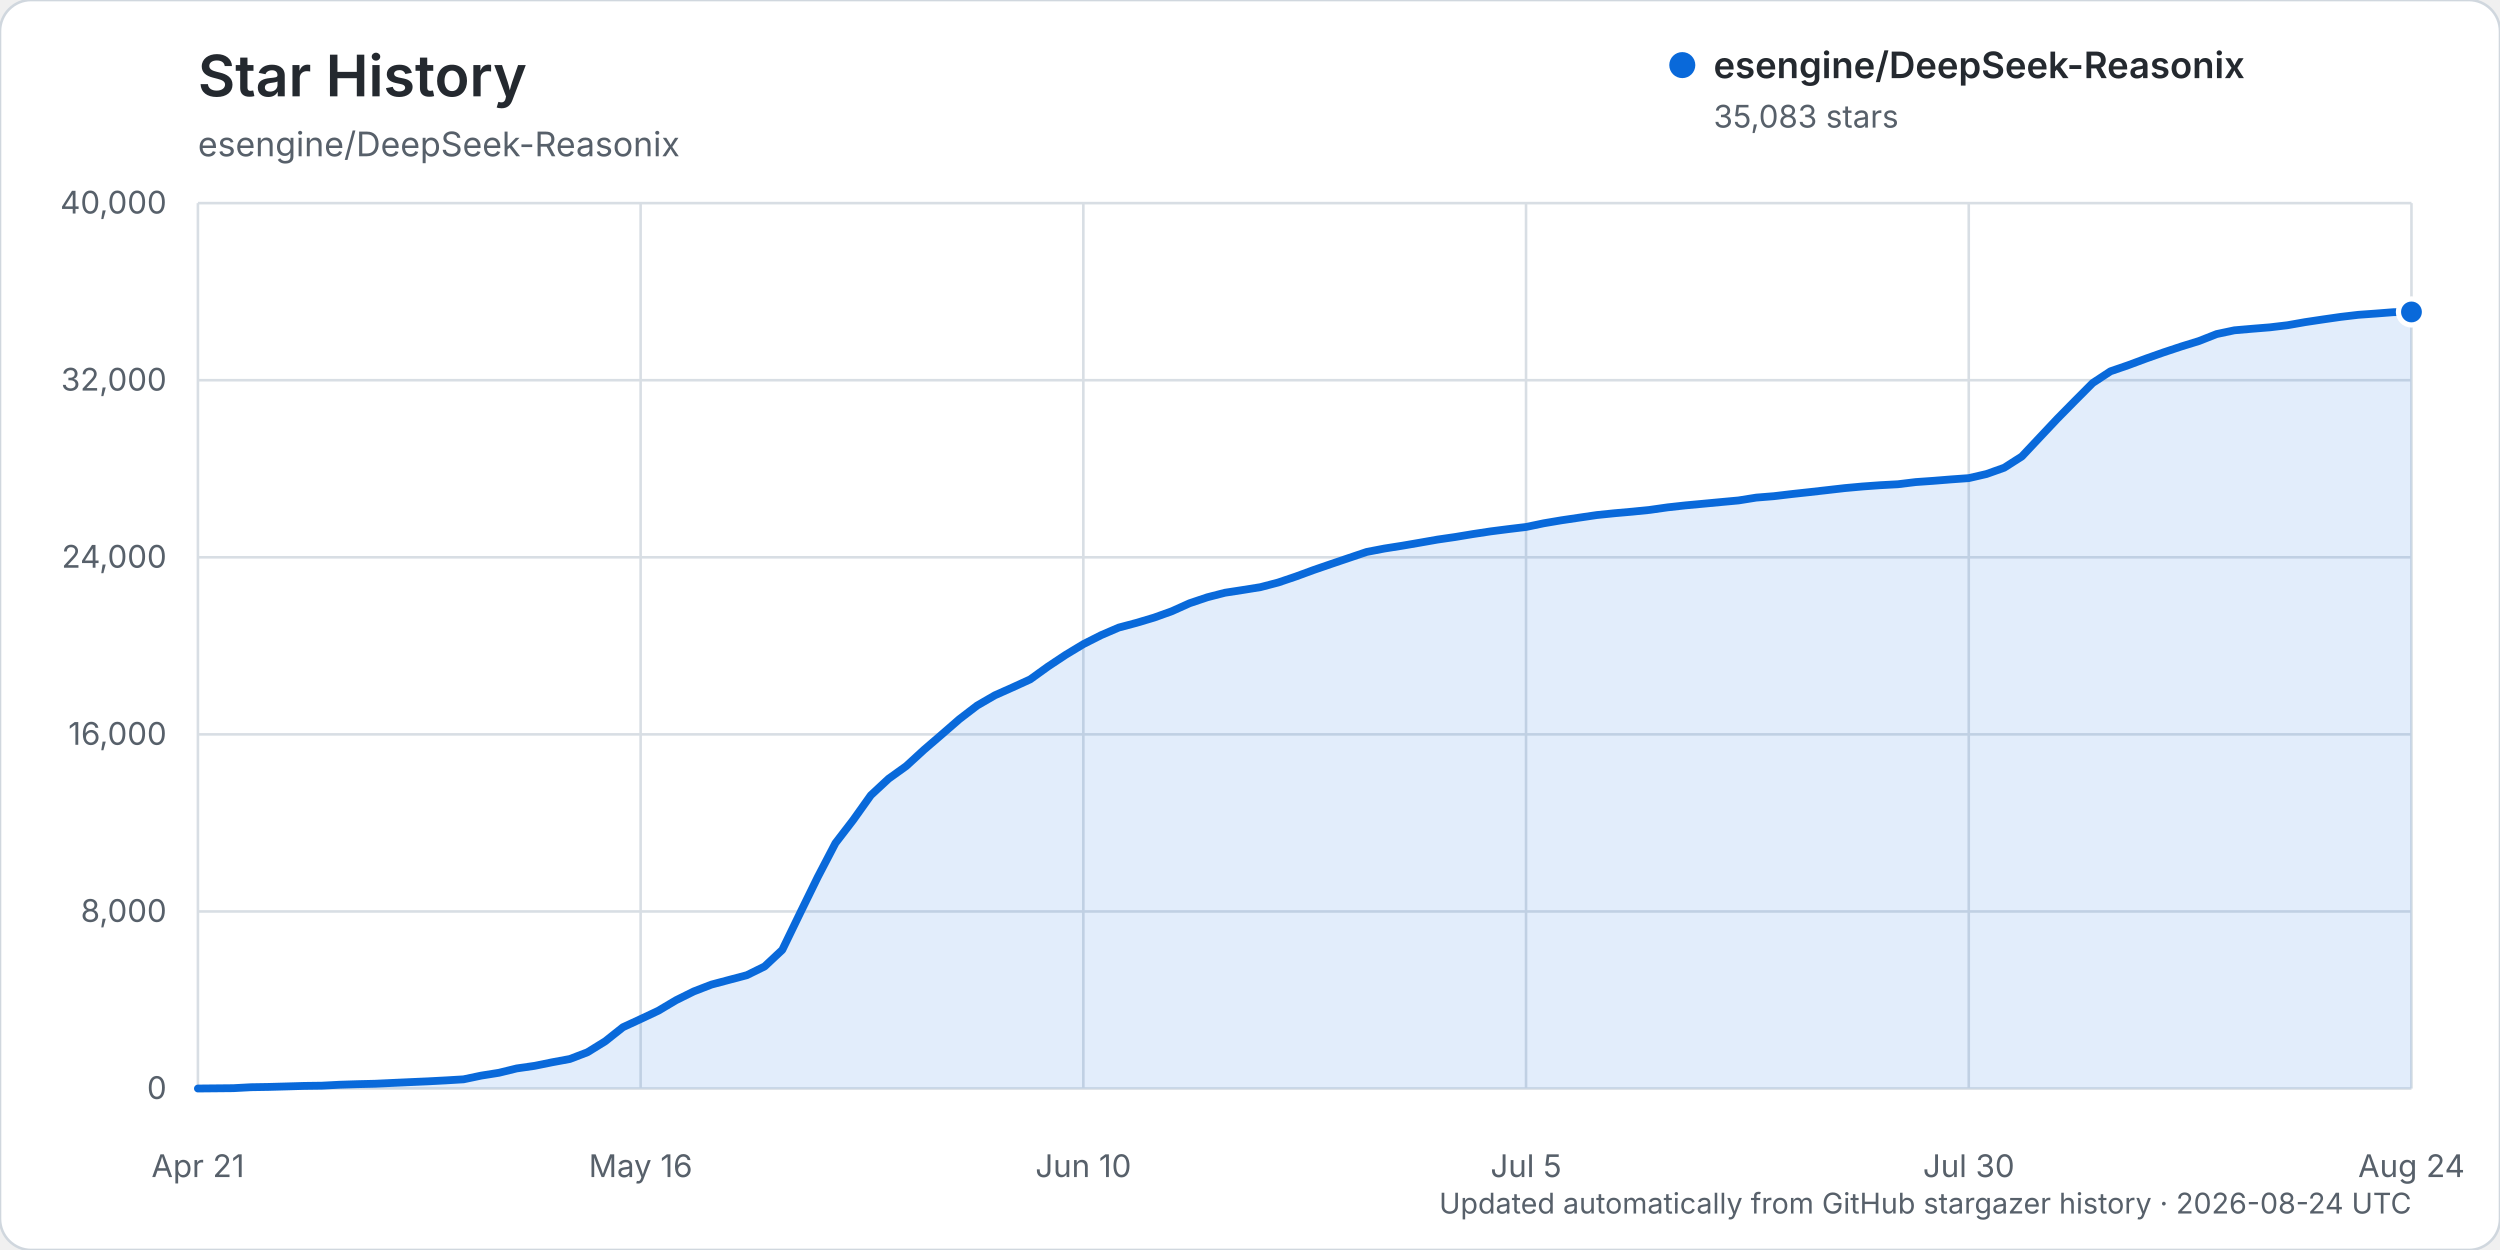
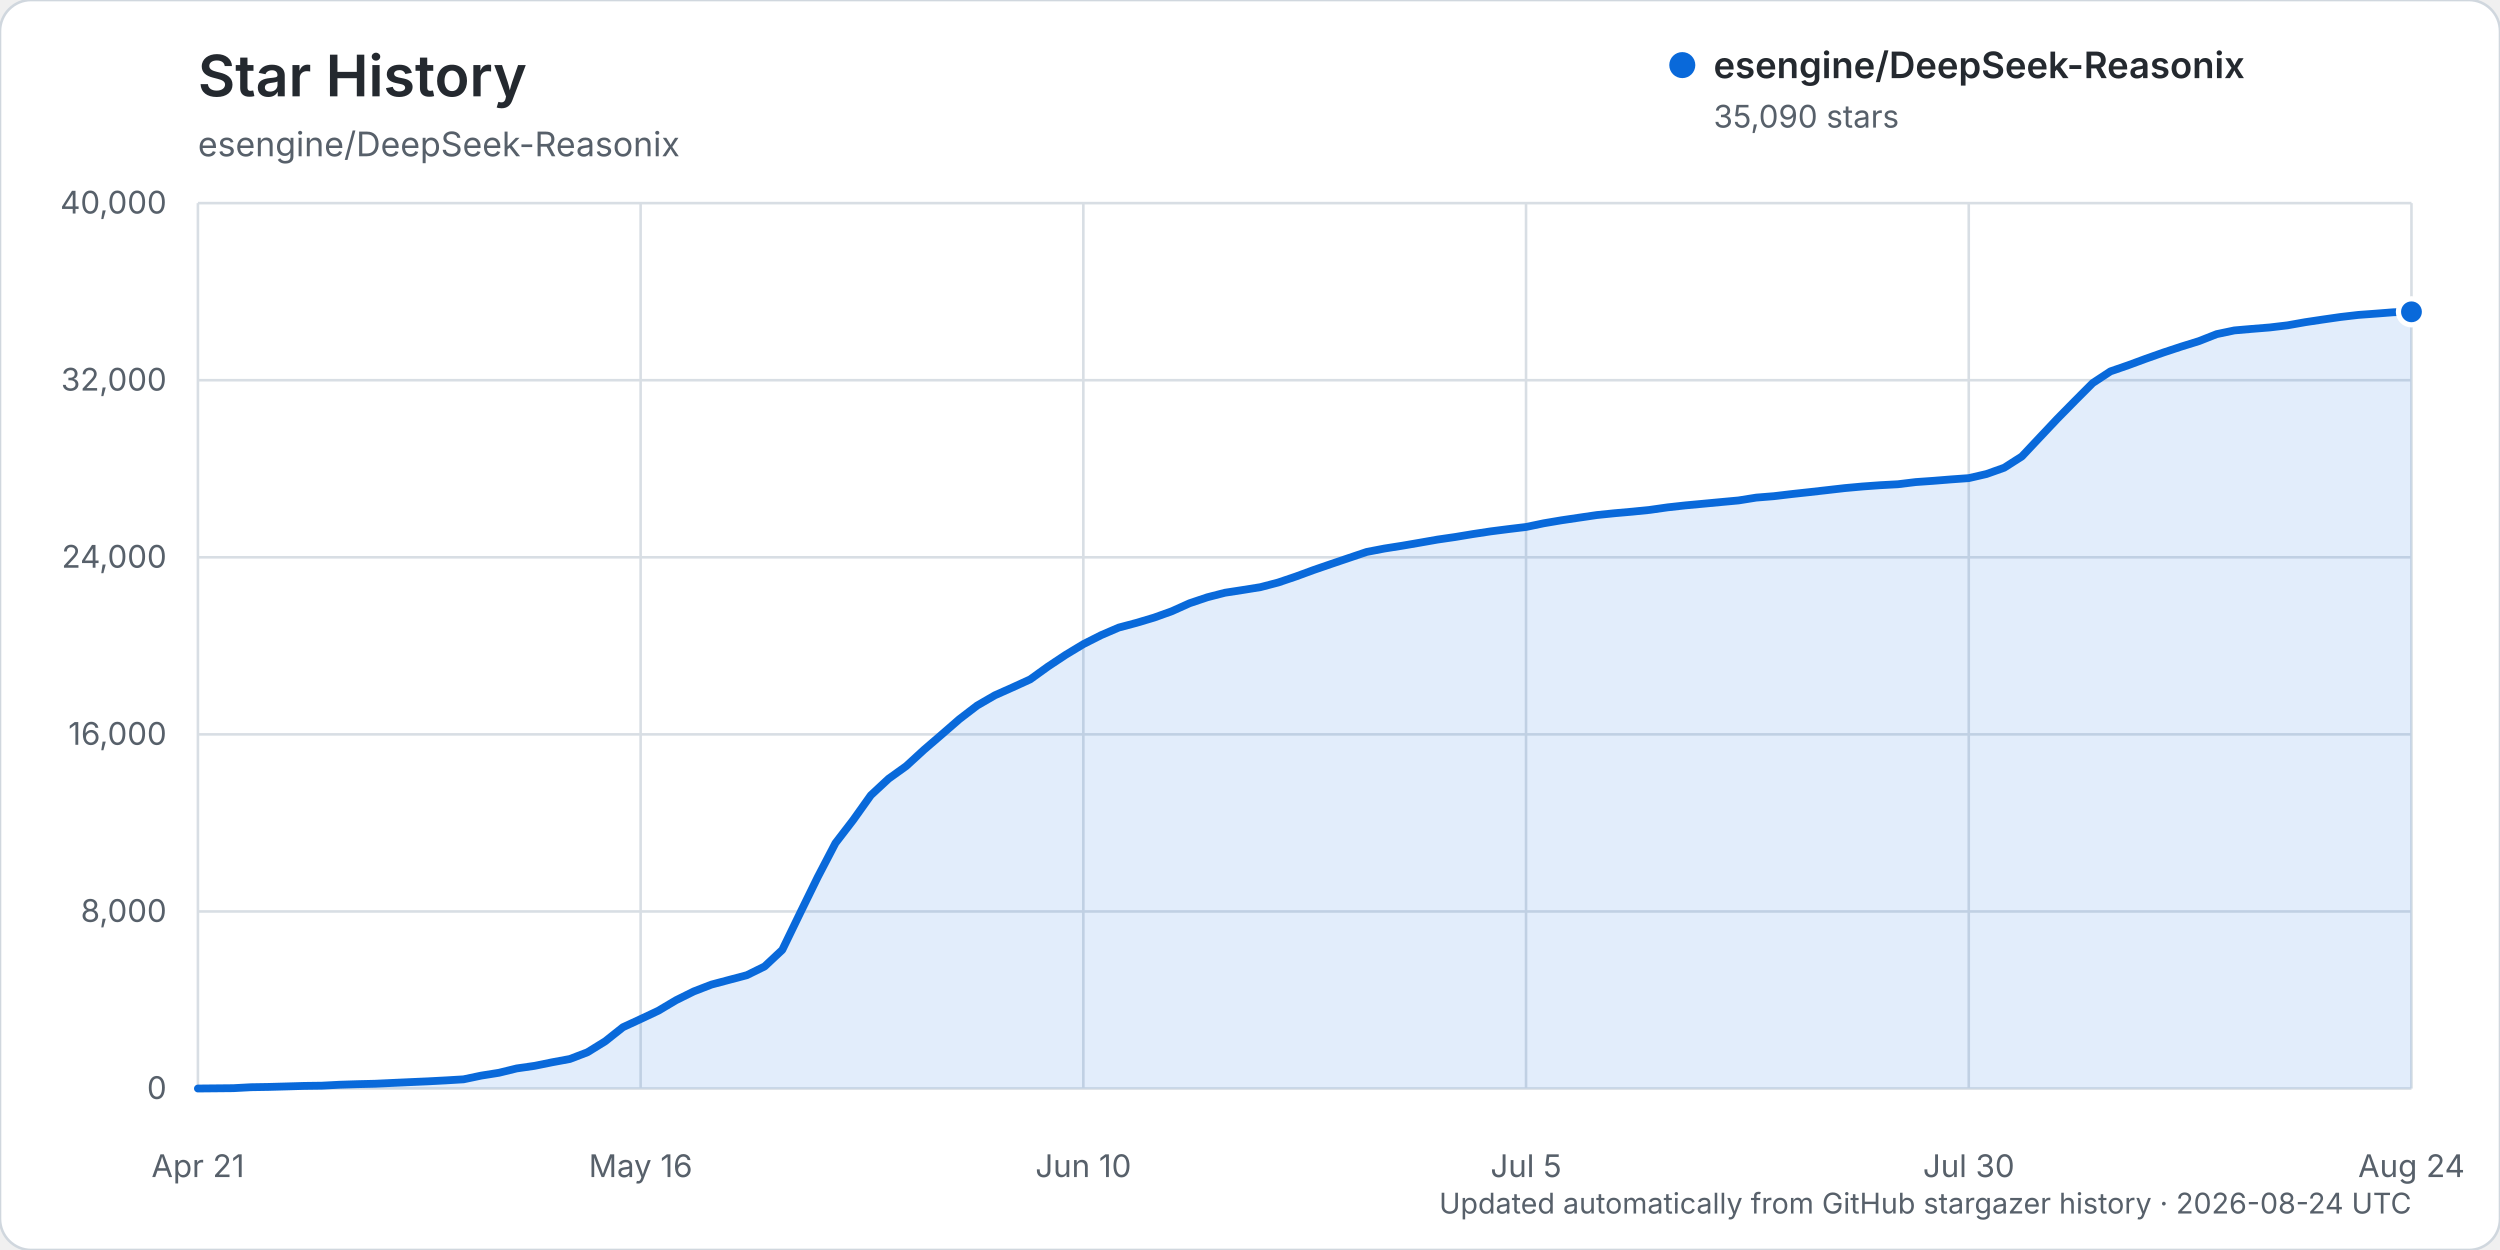
<svg xmlns="http://www.w3.org/2000/svg" width="960" height="480" viewBox="0 0 960 480" role="img" aria-labelledby="title description">
  <rect width="960" height="480" rx="12" fill="#ffffff" stroke="#d0d7de" />
  <text x="76" y="37" fill="#24292f" font-family="-apple-system, BlinkMacSystemFont, 'Segoe UI', sans-serif" font-size="22" font-weight="600">Star History</text>
  <text x="76" y="60" fill="#57606a" font-family="-apple-system, BlinkMacSystemFont, 'Segoe UI', sans-serif" font-size="13">esengine/DeepSeek-Reasonix</text>
  <g font-family="-apple-system, BlinkMacSystemFont, 'Segoe UI', sans-serif">
    <line x1="76" y1="418.00" x2="926" y2="418.00" stroke="#d8dee4" stroke-width="1" />
    <text x="64" y="422.00" text-anchor="end" fill="#57606a" font-size="12">0</text>
    <line x1="76" y1="350.00" x2="926" y2="350.00" stroke="#d8dee4" stroke-width="1" />
    <text x="64" y="354.00" text-anchor="end" fill="#57606a" font-size="12">8,000</text>
    <line x1="76" y1="282.00" x2="926" y2="282.00" stroke="#d8dee4" stroke-width="1" />
    <text x="64" y="286.00" text-anchor="end" fill="#57606a" font-size="12">16,000</text>
    <line x1="76" y1="214.00" x2="926" y2="214.00" stroke="#d8dee4" stroke-width="1" />
    <text x="64" y="218.00" text-anchor="end" fill="#57606a" font-size="12">24,000</text>
    <line x1="76" y1="146.00" x2="926" y2="146.00" stroke="#d8dee4" stroke-width="1" />
    <text x="64" y="150.00" text-anchor="end" fill="#57606a" font-size="12">32,000</text>
    <line x1="76" y1="78.00" x2="926" y2="78.00" stroke="#d8dee4" stroke-width="1" />
    <text x="64" y="82.00" text-anchor="end" fill="#57606a" font-size="12">40,000</text>
    <line x1="76.00" y1="78" x2="76.00" y2="418" stroke="#d8dee4" stroke-width="1" />
    <text x="76.00" y="452" text-anchor="middle" fill="#57606a" font-size="12">Apr 21</text>
    <line x1="246.00" y1="78" x2="246.00" y2="418" stroke="#d8dee4" stroke-width="1" />
    <text x="246.00" y="452" text-anchor="middle" fill="#57606a" font-size="12">May 16</text>
    <line x1="416.00" y1="78" x2="416.00" y2="418" stroke="#d8dee4" stroke-width="1" />
    <text x="416.00" y="452" text-anchor="middle" fill="#57606a" font-size="12">Jun 10</text>
    <line x1="586.00" y1="78" x2="586.00" y2="418" stroke="#d8dee4" stroke-width="1" />
    <text x="586.00" y="452" text-anchor="middle" fill="#57606a" font-size="12">Jul 5</text>
    <line x1="756.00" y1="78" x2="756.00" y2="418" stroke="#d8dee4" stroke-width="1" />
    <text x="756.00" y="452" text-anchor="middle" fill="#57606a" font-size="12">Jul 30</text>
    <line x1="926.00" y1="78" x2="926.00" y2="418" stroke="#d8dee4" stroke-width="1" />
    <text x="926.00" y="452" text-anchor="middle" fill="#57606a" font-size="12">Aug 24</text>
-     <path d="M76.00,417.99 L89.60,417.86 L96.40,417.49 L103.20,417.38 L110.00,417.19 L116.80,416.99 L123.60,416.90 L130.40,416.54 L137.20,416.32 L144.00,416.16 L150.80,415.84 L157.60,415.53 L164.40,415.23 L171.20,414.87 L178.00,414.46 L184.80,413.03 L191.60,411.95 L198.40,410.28 L205.20,409.30 L212.00,407.92 L218.80,406.66 L225.60,404.06 L232.40,399.86 L239.20,394.46 L246.00,391.32 L252.80,388.12 L259.60,384.08 L266.40,380.71 L273.20,378.08 L280.00,376.27 L286.80,374.47 L293.60,371.12 L300.40,364.75 L307.20,350.71 L314.00,336.82 L320.80,323.78 L327.60,314.93 L334.40,305.38 L341.20,299.05 L348.00,294.17 L354.80,287.93 L361.60,282.08 L368.40,276.16 L375.20,270.95 L382.00,267.01 L388.80,263.98 L395.60,260.88 L402.40,255.98 L409.20,251.47 L416.00,247.36 L422.80,243.92 L429.60,240.99 L436.40,239.18 L443.20,237.15 L450.00,234.71 L456.80,231.65 L463.60,229.36 L470.40,227.61 L477.20,226.56 L484.00,225.47 L490.80,223.69 L497.60,221.39 L504.40,218.89 L511.20,216.55 L518.00,214.25 L524.80,211.95 L531.60,210.64 L538.40,209.57 L545.20,208.40 L552.00,207.20 L558.80,206.21 L565.60,205.08 L572.40,204.05 L579.20,203.18 L586.00,202.36 L592.80,200.94 L599.60,199.79 L606.40,198.78 L613.20,197.78 L620.00,197.08 L626.80,196.48 L633.60,195.79 L640.40,194.82 L647.20,194.07 L654.00,193.44 L660.80,192.80 L667.60,192.17 L674.40,191.08 L681.20,190.53 L688.00,189.72 L694.80,188.98 L701.60,188.21 L708.40,187.43 L715.20,186.81 L722.00,186.32 L728.80,185.95 L735.60,185.12 L742.40,184.64 L749.20,184.09 L756.00,183.60 L762.80,182.03 L769.60,179.61 L776.40,175.27 L783.20,168.03 L790.00,160.80 L796.80,153.90 L803.60,147.07 L810.40,142.59 L817.20,140.25 L824.00,137.72 L830.80,135.32 L837.60,133.06 L844.40,130.96 L851.20,128.28 L858.00,126.84 L864.80,126.25 L871.60,125.70 L878.40,124.89 L885.20,123.69 L892.00,122.67 L898.80,121.69 L905.60,120.89 L912.40,120.40 L919.20,119.87 L926.00,119.79 L926.00,418.00 L76.00,418.00 Z" fill="#0969da" opacity="0.12" />
-     <path d="M76.00,417.99 L89.60,417.86 L96.40,417.49 L103.20,417.38 L110.00,417.19 L116.80,416.99 L123.60,416.90 L130.40,416.54 L137.20,416.32 L144.00,416.16 L150.80,415.84 L157.60,415.53 L164.40,415.23 L171.20,414.87 L178.00,414.46 L184.80,413.03 L191.60,411.95 L198.40,410.28 L205.20,409.30 L212.00,407.92 L218.80,406.66 L225.60,404.06 L232.40,399.86 L239.20,394.46 L246.00,391.32 L252.80,388.12 L259.60,384.08 L266.40,380.71 L273.20,378.08 L280.00,376.27 L286.80,374.47 L293.60,371.12 L300.40,364.75 L307.20,350.71 L314.00,336.82 L320.80,323.78 L327.60,314.93 L334.40,305.38 L341.20,299.05 L348.00,294.17 L354.80,287.93 L361.60,282.08 L368.40,276.16 L375.20,270.95 L382.00,267.01 L388.80,263.98 L395.60,260.88 L402.40,255.98 L409.20,251.47 L416.00,247.36 L422.80,243.92 L429.60,240.99 L436.40,239.18 L443.20,237.15 L450.00,234.71 L456.80,231.65 L463.60,229.36 L470.40,227.61 L477.20,226.56 L484.00,225.47 L490.80,223.69 L497.60,221.39 L504.40,218.89 L511.20,216.55 L518.00,214.25 L524.80,211.95 L531.60,210.64 L538.40,209.57 L545.20,208.40 L552.00,207.20 L558.80,206.21 L565.60,205.08 L572.40,204.05 L579.20,203.18 L586.00,202.36 L592.80,200.94 L599.60,199.79 L606.40,198.78 L613.20,197.78 L620.00,197.08 L626.80,196.48 L633.60,195.79 L640.40,194.82 L647.20,194.07 L654.00,193.44 L660.80,192.80 L667.60,192.17 L674.40,191.08 L681.20,190.53 L688.00,189.72 L694.80,188.98 L701.60,188.21 L708.40,187.43 L715.20,186.81 L722.00,186.32 L728.80,185.95 L735.60,185.12 L742.40,184.64 L749.20,184.09 L756.00,183.60 L762.80,182.03 L769.60,179.61 L776.40,175.27 L783.20,168.03 L790.00,160.80 L796.80,153.90 L803.60,147.07 L810.40,142.59 L817.20,140.25 L824.00,137.72 L830.80,135.32 L837.60,133.06 L844.40,130.96 L851.20,128.28 L858.00,126.84 L864.80,126.25 L871.60,125.70 L878.40,124.89 L885.20,123.69 L892.00,122.67 L898.80,121.69 L905.60,120.89 L912.40,120.40 L919.20,119.87 L926.00,119.79" fill="none" stroke="#0969da" stroke-width="3" stroke-linecap="round" stroke-linejoin="round" />
-     <circle cx="926.00" cy="119.79" r="5" fill="#0969da" stroke="#ffffff" stroke-width="2" />
+     <path d="M76.00,417.99 L89.60,417.86 L96.40,417.49 L103.20,417.38 L110.00,417.19 L116.80,416.99 L123.60,416.90 L130.40,416.54 L137.20,416.32 L144.00,416.16 L150.80,415.84 L157.60,415.53 L164.40,415.23 L171.20,414.87 L178.00,414.46 L184.80,413.03 L191.60,411.95 L198.40,410.28 L205.20,409.30 L212.00,407.92 L218.80,406.66 L225.60,404.06 L232.40,399.86 L239.20,394.46 L246.00,391.32 L252.80,388.12 L259.60,384.08 L266.40,380.71 L273.20,378.08 L280.00,376.27 L286.80,374.47 L293.60,371.12 L300.40,364.75 L307.20,350.71 L314.00,336.82 L320.80,323.78 L327.60,314.93 L334.40,305.38 L341.20,299.05 L348.00,294.17 L354.80,287.93 L361.60,282.08 L368.40,276.16 L375.20,270.95 L382.00,267.01 L388.80,263.98 L395.60,260.88 L402.40,255.98 L409.20,251.47 L416.00,247.36 L422.80,243.92 L429.60,240.99 L436.40,239.18 L443.20,237.15 L450.00,234.71 L456.80,231.65 L463.60,229.36 L470.40,227.61 L477.20,226.56 L484.00,225.47 L490.80,223.69 L497.60,221.39 L504.40,218.89 L511.20,216.55 L518.00,214.25 L524.80,211.95 L531.60,210.64 L538.40,209.57 L545.20,208.40 L552.00,207.20 L558.80,206.21 L565.60,205.08 L572.40,204.05 L579.20,203.18 L586.00,202.36 L592.80,200.94 L599.60,199.79 L606.40,198.78 L613.20,197.78 L620.00,197.08 L626.80,196.48 L633.60,195.79 L640.40,194.82 L647.20,194.07 L654.00,193.44 L660.80,192.80 L667.60,192.17 L674.40,191.08 L681.20,190.53 L688.00,189.72 L694.80,188.98 L701.60,188.21 L708.40,187.43 L715.20,186.81 L722.00,186.32 L728.80,185.95 L735.60,185.12 L742.40,184.64 L749.20,184.09 L756.00,183.60 L762.80,182.03 L769.60,179.61 L776.40,175.27 L783.20,168.04 L790.00,160.82 L796.80,153.91 L803.60,147.09 L810.40,142.61 L817.20,140.26 L824.00,137.75 L830.80,135.35 L837.60,133.10 L844.40,130.99 L851.20,128.31 L858.00,126.88 L864.80,126.29 L871.60,125.74 L878.40,124.93 L885.20,123.72 L892.00,122.70 L898.80,121.72 L905.60,120.93 L912.40,120.43 L919.20,119.90 L926.00,119.74 L926.00,418.00 L76.00,418.00 Z" fill="#0969da" opacity="0.12" />
+     <path d="M76.00,417.99 L89.60,417.86 L96.40,417.49 L103.20,417.38 L110.00,417.19 L116.80,416.99 L123.60,416.90 L130.40,416.54 L137.20,416.32 L144.00,416.16 L150.80,415.84 L157.60,415.53 L164.40,415.23 L171.20,414.87 L178.00,414.46 L184.80,413.03 L191.60,411.95 L198.40,410.28 L205.20,409.30 L212.00,407.92 L218.80,406.66 L225.60,404.06 L232.40,399.86 L239.20,394.46 L246.00,391.32 L252.80,388.12 L259.60,384.08 L266.40,380.71 L273.20,378.08 L280.00,376.27 L286.80,374.47 L293.60,371.12 L300.40,364.75 L307.20,350.71 L314.00,336.82 L320.80,323.78 L327.60,314.93 L334.40,305.38 L341.20,299.05 L348.00,294.17 L354.80,287.93 L361.60,282.08 L368.40,276.16 L375.20,270.95 L382.00,267.01 L388.80,263.98 L395.60,260.88 L402.40,255.98 L409.20,251.47 L416.00,247.36 L422.80,243.92 L429.60,240.99 L436.40,239.18 L443.20,237.15 L450.00,234.71 L456.80,231.65 L463.60,229.36 L470.40,227.61 L477.20,226.56 L484.00,225.47 L490.80,223.69 L497.60,221.39 L504.40,218.89 L511.20,216.55 L518.00,214.25 L524.80,211.95 L531.60,210.64 L538.40,209.57 L545.20,208.40 L552.00,207.20 L558.80,206.21 L565.60,205.08 L572.40,204.05 L579.20,203.18 L586.00,202.36 L592.80,200.94 L599.60,199.79 L606.40,198.78 L613.20,197.78 L620.00,197.08 L626.80,196.48 L633.60,195.79 L640.40,194.82 L647.20,194.07 L654.00,193.44 L660.80,192.80 L667.60,192.17 L674.40,191.08 L681.20,190.53 L688.00,189.72 L694.80,188.98 L701.60,188.21 L708.40,187.43 L715.20,186.81 L722.00,186.32 L728.80,185.95 L735.60,185.12 L742.40,184.64 L749.20,184.09 L756.00,183.60 L762.80,182.03 L769.60,179.61 L776.40,175.27 L783.20,168.04 L790.00,160.82 L796.80,153.91 L803.60,147.09 L810.40,142.61 L817.20,140.26 L824.00,137.75 L830.80,135.35 L837.60,133.10 L844.40,130.99 L851.20,128.31 L858.00,126.88 L864.80,126.29 L871.60,125.74 L878.40,124.93 L885.20,123.72 L892.00,122.70 L898.80,121.72 L905.60,120.93 L912.40,120.43 L919.20,119.90 L926.00,119.74" fill="none" stroke="#0969da" stroke-width="3" stroke-linecap="round" stroke-linejoin="round" />
+     <circle cx="926.00" cy="119.74" r="5" fill="#0969da" stroke="#ffffff" stroke-width="2" />
    <g transform="translate(646, 25)">
      <circle cx="0" cy="0" r="5" fill="#0969da" />
      <text x="12" y="5" fill="#24292f" font-size="14" font-weight="600">esengine/DeepSeek-Reasonix</text>
-       <text x="12" y="24" fill="#57606a" font-size="12">35,083 stars</text>
+       <text x="12" y="24" fill="#57606a" font-size="12">35,090 stars</text>
    </g>
    <text x="926" y="466" text-anchor="end" fill="#57606a" font-size="11">Updated automatically from GitHub stargazer history · 2026-08-24 UTC</text>
  </g>
</svg>
